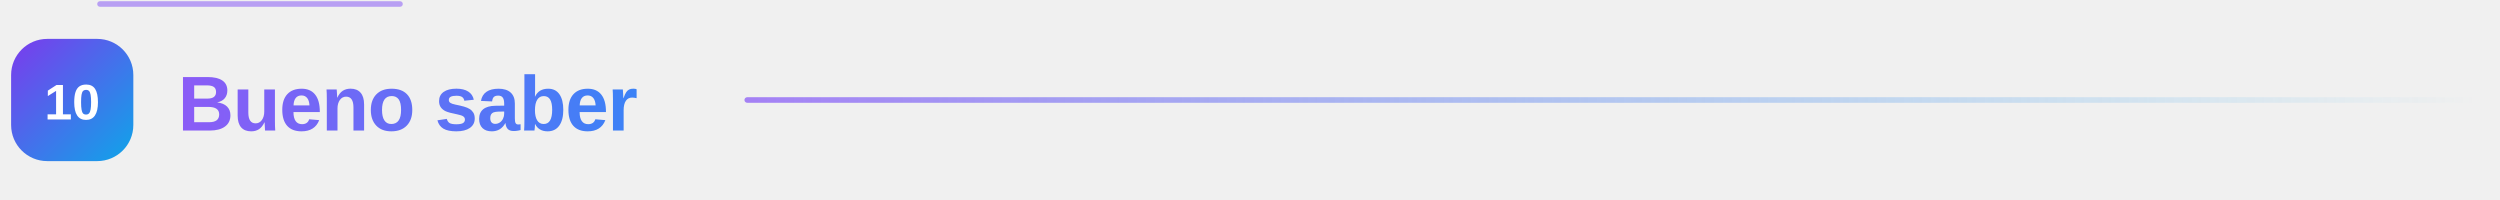
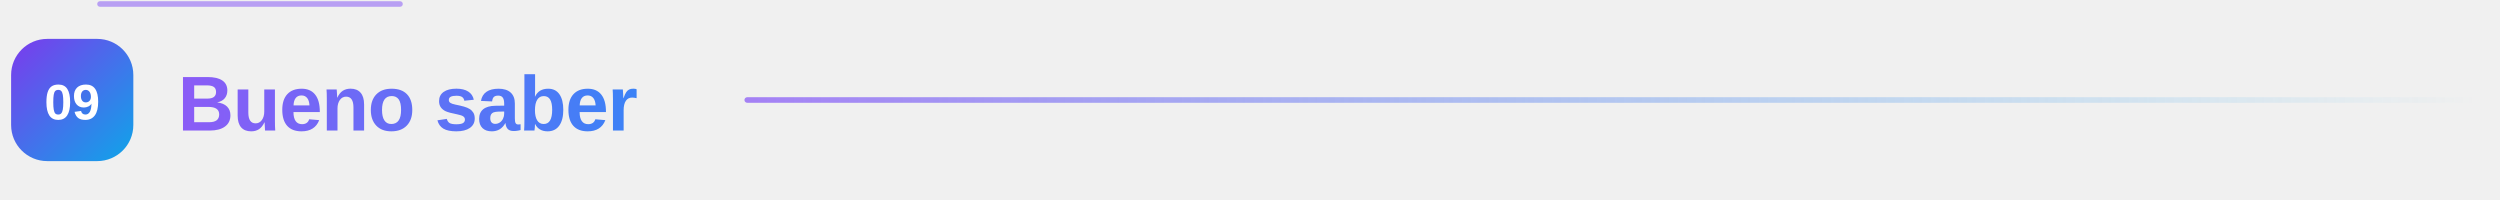
<svg xmlns="http://www.w3.org/2000/svg" width="900" height="72" viewBox="0 0 900 72" role="img" aria-label="Bueno saber" data-readme-motion="subtle">
  <defs>
    <linearGradient id="g" x1="0" y1="0" x2="1" y2="1">
      <stop offset="0" stop-color="#7c3aed" />
      <stop offset="1" stop-color="#0ea5e9" />
    </linearGradient>
    <linearGradient id="t" x1="0" y1="0" x2="1" y2="0">
      <stop offset="0" stop-color="#8b5cf6" />
      <stop offset="1" stop-color="#3b82f6" />
    </linearGradient>
    <linearGradient id="l" x1="0" y1="0" x2="1" y2="0">
      <stop offset="0" stop-color="#8b5cf6" stop-opacity="0.75" />
      <stop offset="1" stop-color="#0ea5e9" stop-opacity="0" />
    </linearGradient>
    <style>text { font-family: "Segoe UI", -apple-system, BlinkMacSystemFont, "Helvetica Neue", Arial, sans-serif; }</style>
  </defs>
  <rect x="4" y="14" width="44" height="44" rx="13" fill="url(#g)" />
-   <text x="26" y="43" text-anchor="middle" style="font-size:18px;font-weight:800;fill:#ffffff">10</text>
+   <text x="26" y="43" text-anchor="middle" style="font-size:18px;font-weight:800;fill:#ffffff">09</text>
  <text x="64" y="47" style="font-size:28px;font-weight:800;letter-spacing:-0.4px" fill="url(#t)">Bueno saber</text>
  <rect x="268" y="35" width="626" height="2" rx="1" fill="url(#l)" />
  <style data-readme-builder-motion="1">
@keyframes rb-accent {0%,100%{filter:brightness(1)}50%{filter:brightness(1.3)}}
@keyframes rb-trace {from{stroke-dashoffset:900}to{stroke-dashoffset:0}}
svg[data-readme-motion] .rb-motion-line{animation:rb-trace 2s ease-in-out 2;stroke-dasharray:108 900;stroke-dashoffset:0;opacity:.55}
svg[data-readme-motion] &gt; path,svg[data-readme-motion] &gt; g:not(.rb-motion-layer){animation:rb-accent 2s ease-in-out 2}
@media (prefers-reduced-motion:reduce){svg[data-readme-motion] .rb-motion-line,svg[data-readme-motion] &gt; path,svg[data-readme-motion] &gt; g:not(.rb-motion-layer){animation:none!important;filter:none!important}}
</style>
  <g class="rb-motion-layer" aria-hidden="true" pointer-events="none">
    <path class="rb-motion-line" d="M36 1.44h828" fill="none" stroke="#8b5cf6" stroke-width="2" stroke-linecap="round" />
  </g>
</svg>
